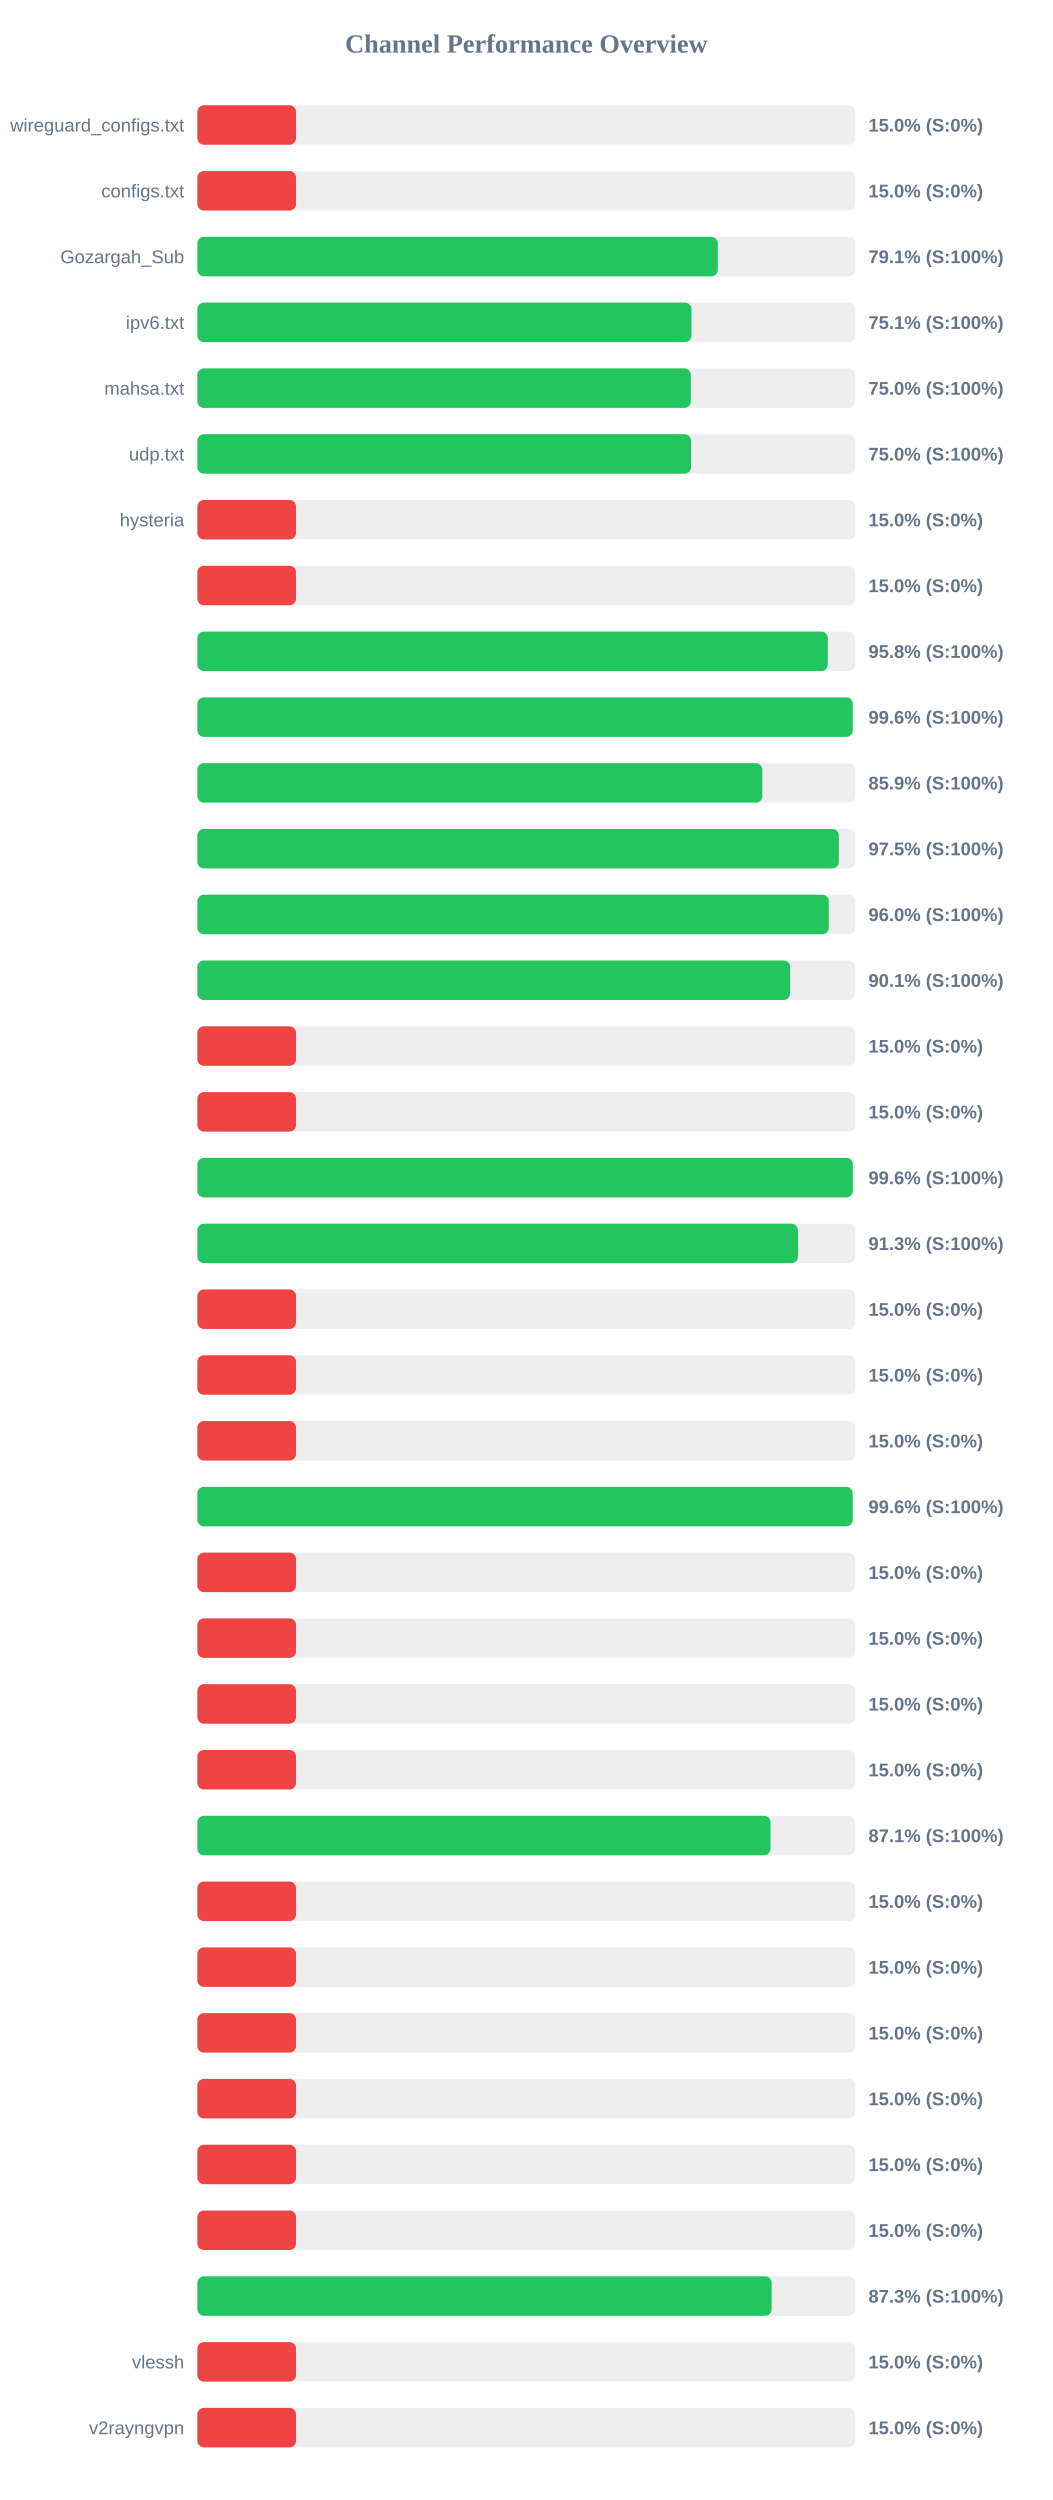
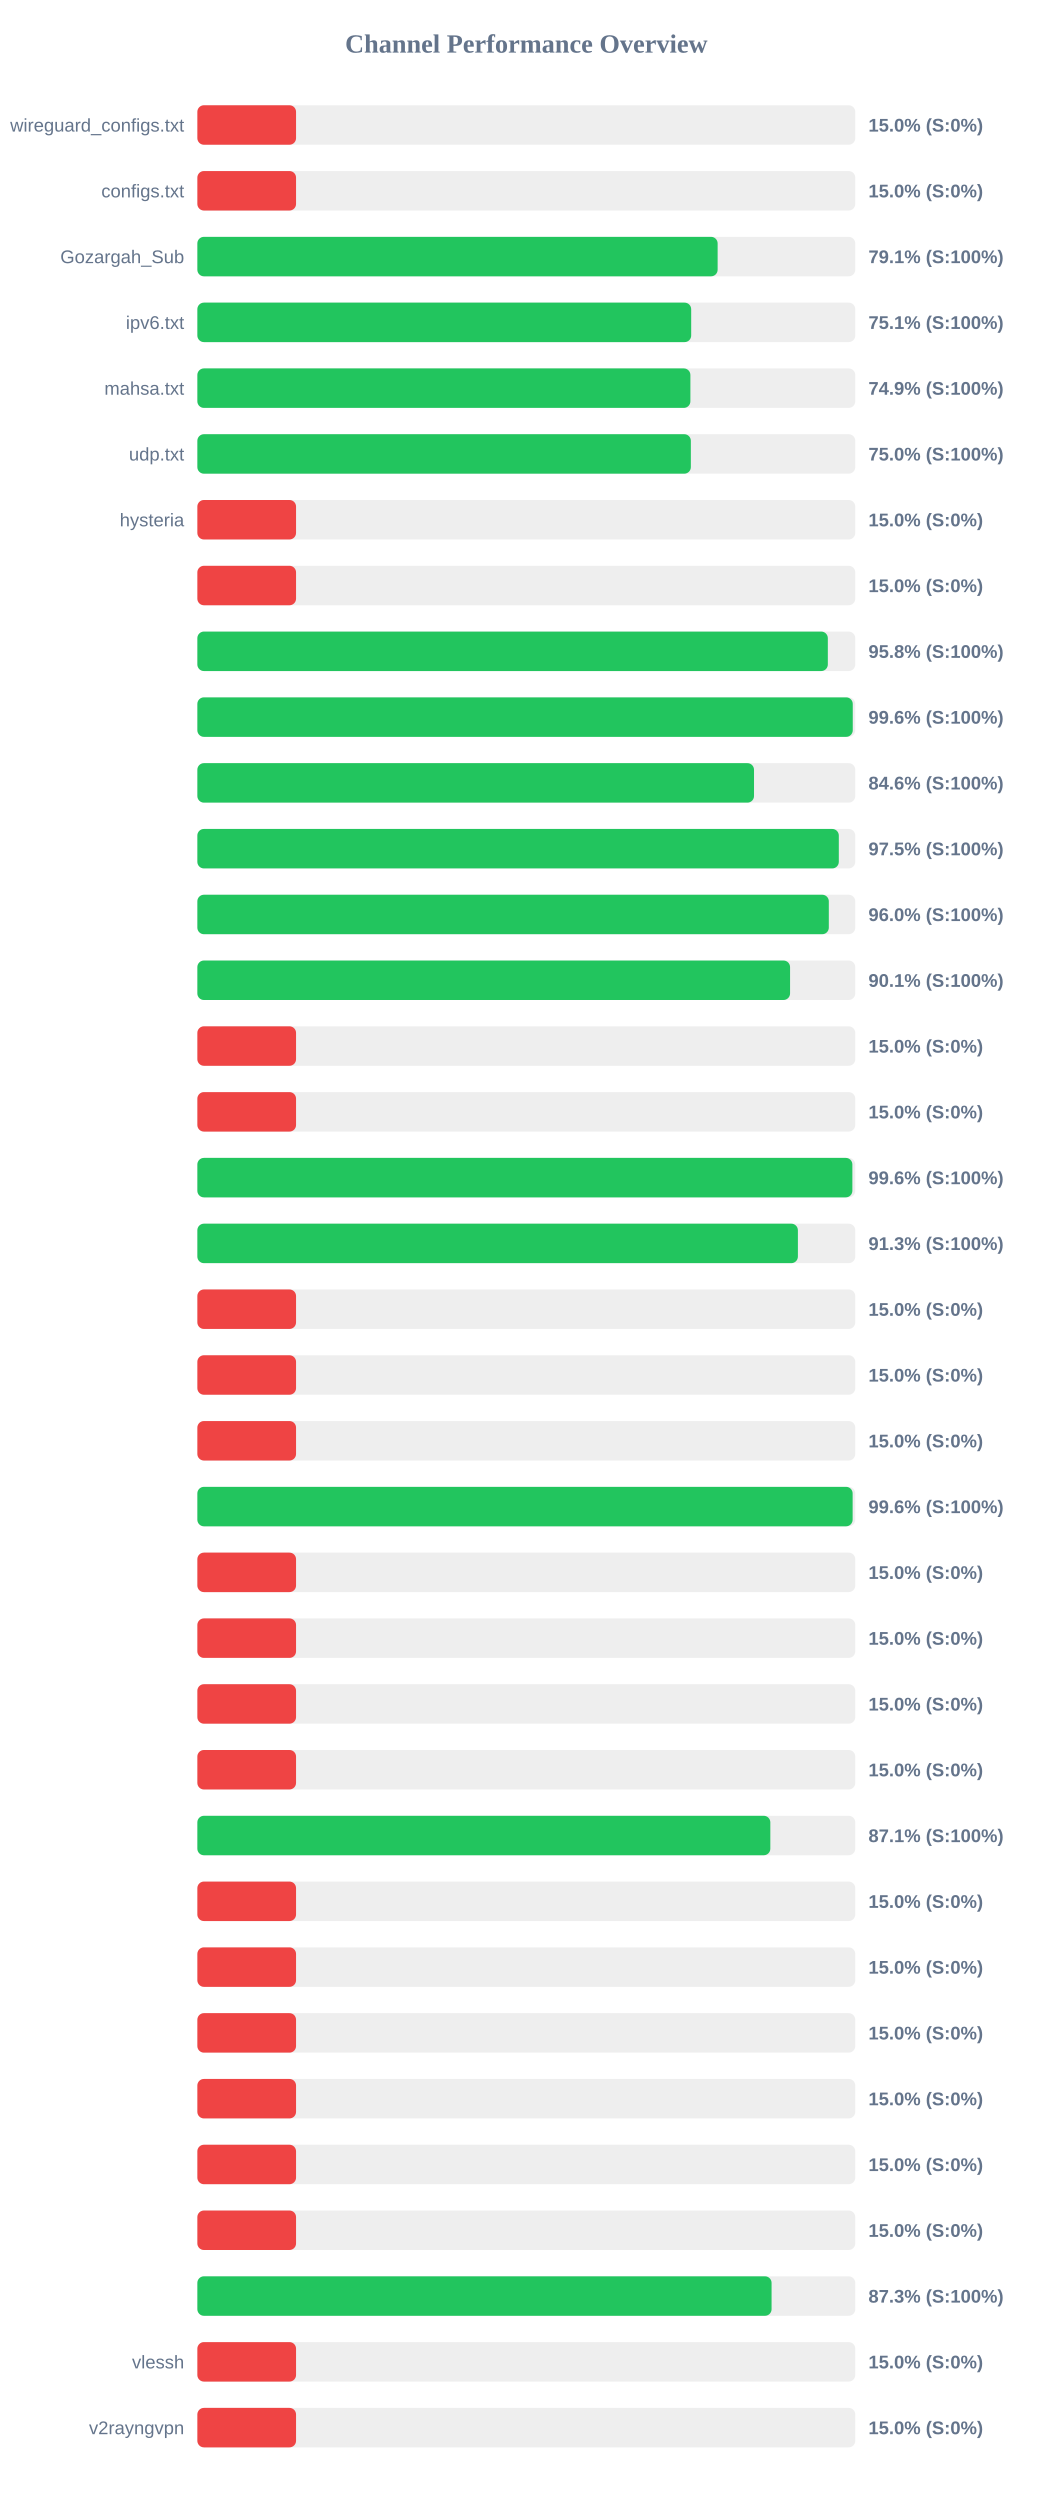
<svg xmlns="http://www.w3.org/2000/svg" width="800" height="1900" version="1.1">
  <style>
        .row { font: 14px Arial; fill: #64748b; }
        .score { font: bold 14px Arial; fill: #64748b; }
    </style>
  <text x="400" y="40" text-anchor="middle" font-size="20px" font-weight="bold" fill="#64748b">Channel Performance Overview</text>
  <rect x="150" y="80" width="500" height="30" fill="#eee" rx="5" />
  <rect x="150" y="80" width="75.0" height="30" fill="#ef4444" rx="5" />
  <text x="140" y="100" text-anchor="end" class="row">wireguard_configs.txt</text>
  <text x="660" y="100" text-anchor="start" class="score">15.0% (S:0%)</text>
  <rect x="150" y="130" width="500" height="30" fill="#eee" rx="5" />
  <rect x="150" y="130" width="75.0" height="30" fill="#ef4444" rx="5" />
  <text x="140" y="150" text-anchor="end" class="row">configs.txt</text>
  <text x="660" y="150" text-anchor="start" class="score">15.0% (S:0%)</text>
  <rect x="150" y="180" width="500" height="30" fill="#eee" rx="5" />
-   <rect x="150" y="180" width="395.55" height="30" fill="#22c55e" rx="5" />
+   <rect x="150" y="180" width="395.4" height="30" fill="#22c55e" rx="5" />
  <text x="140" y="200" text-anchor="end" class="row">Gozargah_Sub</text>
  <text x="660" y="200" text-anchor="start" class="score">79.1% (S:100%)</text>
  <rect x="150" y="230" width="500" height="30" fill="#eee" rx="5" />
-   <rect x="150" y="230" width="375.55" height="30" fill="#22c55e" rx="5" />
+   <rect x="150" y="230" width="375.3" height="30" fill="#22c55e" rx="5" />
  <text x="140" y="250" text-anchor="end" class="row">ipv6.txt</text>
  <text x="660" y="250" text-anchor="start" class="score">75.1% (S:100%)</text>
  <rect x="150" y="280" width="500" height="30" fill="#eee" rx="5" />
-   <rect x="150" y="280" width="375.05" height="30" fill="#22c55e" rx="5" />
+   <rect x="150" y="280" width="374.7" height="30" fill="#22c55e" rx="5" />
  <text x="140" y="300" text-anchor="end" class="row">mahsa.txt</text>
-   <text x="660" y="300" text-anchor="start" class="score">75.0% (S:100%)</text>
+   <text x="660" y="300" text-anchor="start" class="score">74.9% (S:100%)</text>
  <rect x="150" y="330" width="500" height="30" fill="#eee" rx="5" />
-   <rect x="150" y="330" width="375.2" height="30" fill="#22c55e" rx="5" />
+   <rect x="150" y="330" width="375.05" height="30" fill="#22c55e" rx="5" />
  <text x="140" y="350" text-anchor="end" class="row">udp.txt</text>
  <text x="660" y="350" text-anchor="start" class="score">75.0% (S:100%)</text>
  <rect x="150" y="380" width="500" height="30" fill="#eee" rx="5" />
  <rect x="150" y="380" width="75.0" height="30" fill="#ef4444" rx="5" />
  <text x="140" y="400" text-anchor="end" class="row">hysteria</text>
  <text x="660" y="400" text-anchor="start" class="score">15.0% (S:0%)</text>
  <rect x="150" y="430" width="500" height="30" fill="#eee" rx="5" />
  <rect x="150" y="430" width="75.0" height="30" fill="#ef4444" rx="5" />
  <text x="140" y="450" text-anchor="end" class="row" />
  <text x="660" y="450" text-anchor="start" class="score">15.0% (S:0%)</text>
  <rect x="150" y="480" width="500" height="30" fill="#eee" rx="5" />
  <rect x="150" y="480" width="479.15" height="30" fill="#22c55e" rx="5" />
  <text x="140" y="500" text-anchor="end" class="row" />
  <text x="660" y="500" text-anchor="start" class="score">95.8% (S:100%)</text>
  <rect x="150" y="530" width="500" height="30" fill="#eee" rx="5" />
  <rect x="150" y="530" width="498.1" height="30" fill="#22c55e" rx="5" />
  <text x="140" y="550" text-anchor="end" class="row" />
  <text x="660" y="550" text-anchor="start" class="score">99.6% (S:100%)</text>
  <rect x="150" y="580" width="500" height="30" fill="#eee" rx="5" />
-   <rect x="150" y="580" width="429.35" height="30" fill="#22c55e" rx="5" />
+   <rect x="150" y="580" width="423.05" height="30" fill="#22c55e" rx="5" />
  <text x="140" y="600" text-anchor="end" class="row" />
-   <text x="660" y="600" text-anchor="start" class="score">85.9% (S:100%)</text>
+   <text x="660" y="600" text-anchor="start" class="score">84.6% (S:100%)</text>
  <rect x="150" y="630" width="500" height="30" fill="#eee" rx="5" />
-   <rect x="150" y="630" width="487.55" height="30" fill="#22c55e" rx="5" />
+   <rect x="150" y="630" width="487.5" height="30" fill="#22c55e" rx="5" />
  <text x="140" y="650" text-anchor="end" class="row" />
  <text x="660" y="650" text-anchor="start" class="score">97.5% (S:100%)</text>
  <rect x="150" y="680" width="500" height="30" fill="#eee" rx="5" />
  <rect x="150" y="680" width="479.9" height="30" fill="#22c55e" rx="5" />
  <text x="140" y="700" text-anchor="end" class="row" />
  <text x="660" y="700" text-anchor="start" class="score">96.0% (S:100%)</text>
  <rect x="150" y="730" width="500" height="30" fill="#eee" rx="5" />
-   <rect x="150" y="730" width="450.5" height="30" fill="#22c55e" rx="5" />
+   <rect x="150" y="730" width="450.45" height="30" fill="#22c55e" rx="5" />
  <text x="140" y="750" text-anchor="end" class="row" />
  <text x="660" y="750" text-anchor="start" class="score">90.1% (S:100%)</text>
  <rect x="150" y="780" width="500" height="30" fill="#eee" rx="5" />
  <rect x="150" y="780" width="75.0" height="30" fill="#ef4444" rx="5" />
  <text x="140" y="800" text-anchor="end" class="row" />
  <text x="660" y="800" text-anchor="start" class="score">15.0% (S:0%)</text>
  <rect x="150" y="830" width="500" height="30" fill="#eee" rx="5" />
  <rect x="150" y="830" width="75.0" height="30" fill="#ef4444" rx="5" />
  <text x="140" y="850" text-anchor="end" class="row" />
  <text x="660" y="850" text-anchor="start" class="score">15.0% (S:0%)</text>
  <rect x="150" y="880" width="500" height="30" fill="#eee" rx="5" />
-   <rect x="150" y="880" width="498.15" height="30" fill="#22c55e" rx="5" />
+   <rect x="150" y="880" width="497.8" height="30" fill="#22c55e" rx="5" />
  <text x="140" y="900" text-anchor="end" class="row" />
  <text x="660" y="900" text-anchor="start" class="score">99.6% (S:100%)</text>
  <rect x="150" y="930" width="500" height="30" fill="#eee" rx="5" />
-   <rect x="150" y="930" width="456.45" height="30" fill="#22c55e" rx="5" />
+   <rect x="150" y="930" width="456.4" height="30" fill="#22c55e" rx="5" />
  <text x="140" y="950" text-anchor="end" class="row" />
  <text x="660" y="950" text-anchor="start" class="score">91.3% (S:100%)</text>
  <rect x="150" y="980" width="500" height="30" fill="#eee" rx="5" />
  <rect x="150" y="980" width="75.0" height="30" fill="#ef4444" rx="5" />
  <text x="140" y="1000" text-anchor="end" class="row" />
  <text x="660" y="1000" text-anchor="start" class="score">15.0% (S:0%)</text>
  <rect x="150" y="1030" width="500" height="30" fill="#eee" rx="5" />
  <rect x="150" y="1030" width="75.0" height="30" fill="#ef4444" rx="5" />
  <text x="140" y="1050" text-anchor="end" class="row" />
  <text x="660" y="1050" text-anchor="start" class="score">15.0% (S:0%)</text>
  <rect x="150" y="1080" width="500" height="30" fill="#eee" rx="5" />
  <rect x="150" y="1080" width="75.0" height="30" fill="#ef4444" rx="5" />
  <text x="140" y="1100" text-anchor="end" class="row" />
  <text x="660" y="1100" text-anchor="start" class="score">15.0% (S:0%)</text>
  <rect x="150" y="1130" width="500" height="30" fill="#eee" rx="5" />
-   <rect x="150" y="1130" width="498.05" height="30" fill="#22c55e" rx="5" />
+   <rect x="150" y="1130" width="498.0" height="30" fill="#22c55e" rx="5" />
  <text x="140" y="1150" text-anchor="end" class="row" />
  <text x="660" y="1150" text-anchor="start" class="score">99.6% (S:100%)</text>
  <rect x="150" y="1180" width="500" height="30" fill="#eee" rx="5" />
  <rect x="150" y="1180" width="75.0" height="30" fill="#ef4444" rx="5" />
  <text x="140" y="1200" text-anchor="end" class="row" />
  <text x="660" y="1200" text-anchor="start" class="score">15.0% (S:0%)</text>
  <rect x="150" y="1230" width="500" height="30" fill="#eee" rx="5" />
  <rect x="150" y="1230" width="75.0" height="30" fill="#ef4444" rx="5" />
  <text x="140" y="1250" text-anchor="end" class="row" />
  <text x="660" y="1250" text-anchor="start" class="score">15.0% (S:0%)</text>
  <rect x="150" y="1280" width="500" height="30" fill="#eee" rx="5" />
  <rect x="150" y="1280" width="75.0" height="30" fill="#ef4444" rx="5" />
  <text x="140" y="1300" text-anchor="end" class="row" />
  <text x="660" y="1300" text-anchor="start" class="score">15.0% (S:0%)</text>
  <rect x="150" y="1330" width="500" height="30" fill="#eee" rx="5" />
  <rect x="150" y="1330" width="75.0" height="30" fill="#ef4444" rx="5" />
  <text x="140" y="1350" text-anchor="end" class="row" />
  <text x="660" y="1350" text-anchor="start" class="score">15.0% (S:0%)</text>
  <rect x="150" y="1380" width="500" height="30" fill="#eee" rx="5" />
-   <rect x="150" y="1380" width="435.6" height="30" fill="#22c55e" rx="5" />
+   <rect x="150" y="1380" width="435.45" height="30" fill="#22c55e" rx="5" />
  <text x="140" y="1400" text-anchor="end" class="row" />
  <text x="660" y="1400" text-anchor="start" class="score">87.1% (S:100%)</text>
  <rect x="150" y="1430" width="500" height="30" fill="#eee" rx="5" />
  <rect x="150" y="1430" width="75.0" height="30" fill="#ef4444" rx="5" />
  <text x="140" y="1450" text-anchor="end" class="row" />
  <text x="660" y="1450" text-anchor="start" class="score">15.0% (S:0%)</text>
  <rect x="150" y="1480" width="500" height="30" fill="#eee" rx="5" />
  <rect x="150" y="1480" width="75.0" height="30" fill="#ef4444" rx="5" />
  <text x="140" y="1500" text-anchor="end" class="row" />
  <text x="660" y="1500" text-anchor="start" class="score">15.0% (S:0%)</text>
  <rect x="150" y="1530" width="500" height="30" fill="#eee" rx="5" />
  <rect x="150" y="1530" width="75.0" height="30" fill="#ef4444" rx="5" />
  <text x="140" y="1550" text-anchor="end" class="row" />
  <text x="660" y="1550" text-anchor="start" class="score">15.0% (S:0%)</text>
  <rect x="150" y="1580" width="500" height="30" fill="#eee" rx="5" />
  <rect x="150" y="1580" width="75.0" height="30" fill="#ef4444" rx="5" />
  <text x="140" y="1600" text-anchor="end" class="row" />
  <text x="660" y="1600" text-anchor="start" class="score">15.0% (S:0%)</text>
  <rect x="150" y="1630" width="500" height="30" fill="#eee" rx="5" />
  <rect x="150" y="1630" width="75.0" height="30" fill="#ef4444" rx="5" />
  <text x="140" y="1650" text-anchor="end" class="row" />
  <text x="660" y="1650" text-anchor="start" class="score">15.0% (S:0%)</text>
  <rect x="150" y="1680" width="500" height="30" fill="#eee" rx="5" />
  <rect x="150" y="1680" width="75.0" height="30" fill="#ef4444" rx="5" />
  <text x="140" y="1700" text-anchor="end" class="row" />
  <text x="660" y="1700" text-anchor="start" class="score">15.0% (S:0%)</text>
  <rect x="150" y="1730" width="500" height="30" fill="#eee" rx="5" />
-   <rect x="150" y="1730" width="436.45" height="30" fill="#22c55e" rx="5" />
+   <rect x="150" y="1730" width="436.4" height="30" fill="#22c55e" rx="5" />
  <text x="140" y="1750" text-anchor="end" class="row" />
  <text x="660" y="1750" text-anchor="start" class="score">87.3% (S:100%)</text>
  <rect x="150" y="1780" width="500" height="30" fill="#eee" rx="5" />
  <rect x="150" y="1780" width="75.0" height="30" fill="#ef4444" rx="5" />
  <text x="140" y="1800" text-anchor="end" class="row">vlessh</text>
  <text x="660" y="1800" text-anchor="start" class="score">15.0% (S:0%)</text>
  <rect x="150" y="1830" width="500" height="30" fill="#eee" rx="5" />
  <rect x="150" y="1830" width="75.0" height="30" fill="#ef4444" rx="5" />
  <text x="140" y="1850" text-anchor="end" class="row">v2rayngvpn</text>
  <text x="660" y="1850" text-anchor="start" class="score">15.0% (S:0%)</text>
</svg>
